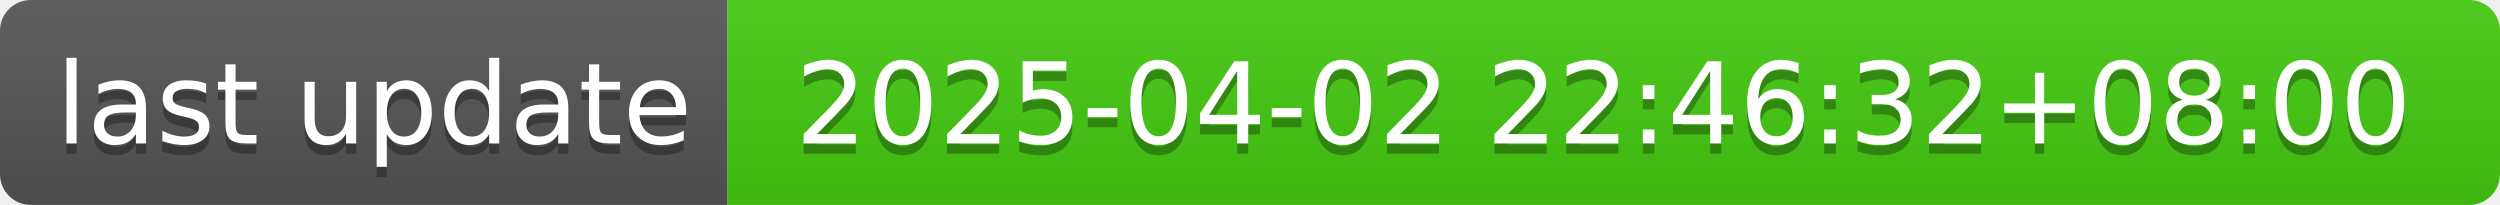
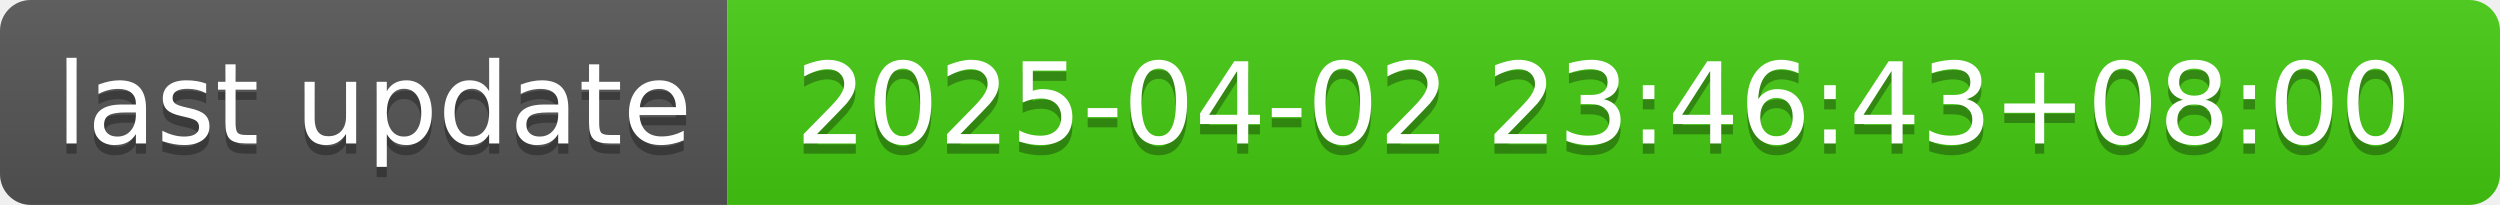
- <svg xmlns="http://www.w3.org/2000/svg" width="244" height="20" role="img" aria-label="last update: 2025-04-02 22:46:32+08:00">
+ <svg xmlns="http://www.w3.org/2000/svg" width="244" height="20" role="img" aria-label="last update: 2025-04-02 23:46:43+08:00">
  <linearGradient id="s" x2="0" y2="100%">
    <stop offset="0" stop-color="#bbb" stop-opacity=".1" />
    <stop offset="1" stop-opacity=".1" />
  </linearGradient>
  <clipPath id="r">
    <rect width="244" height="20" rx="3" fill="#fff" />
  </clipPath>
  <g clip-path="url(#r)">
    <rect width="71" height="20" fill="#555" />
    <rect x="71" width="173" height="20" fill="#4c1" />
    <rect width="244" height="20" fill="url(#s)" />
  </g>
  <g fill="#fff" text-anchor="middle" font-family="Verdana,Geneva,DejaVu Sans,sans-serif" text-rendering="geometricPrecision" font-size="110">
    <text aria-hidden="true" x="365" y="150" fill="#010101" fill-opacity=".3" transform="scale(.1)" textLength="610">last update</text>
    <text x="365" y="140" transform="scale(.1)" fill="#fff" textLength="610">last update</text>
-     <text aria-hidden="true" x="1565" y="150" fill="#010101" fill-opacity=".3" transform="scale(.1)" textLength="1630">2025-04-02 22:46:32+08:00</text>
-     <text x="1565" y="140" transform="scale(.1)" fill="#fff" textLength="1630">2025-04-02 22:46:32+08:00</text>
+     <text aria-hidden="true" x="1565" y="150" fill="#010101" fill-opacity=".3" transform="scale(.1)" textLength="1630">2025-04-02 23:46:43+08:00</text>
+     <text x="1565" y="140" transform="scale(.1)" fill="#fff" textLength="1630">2025-04-02 23:46:43+08:00</text>
  </g>
</svg>
